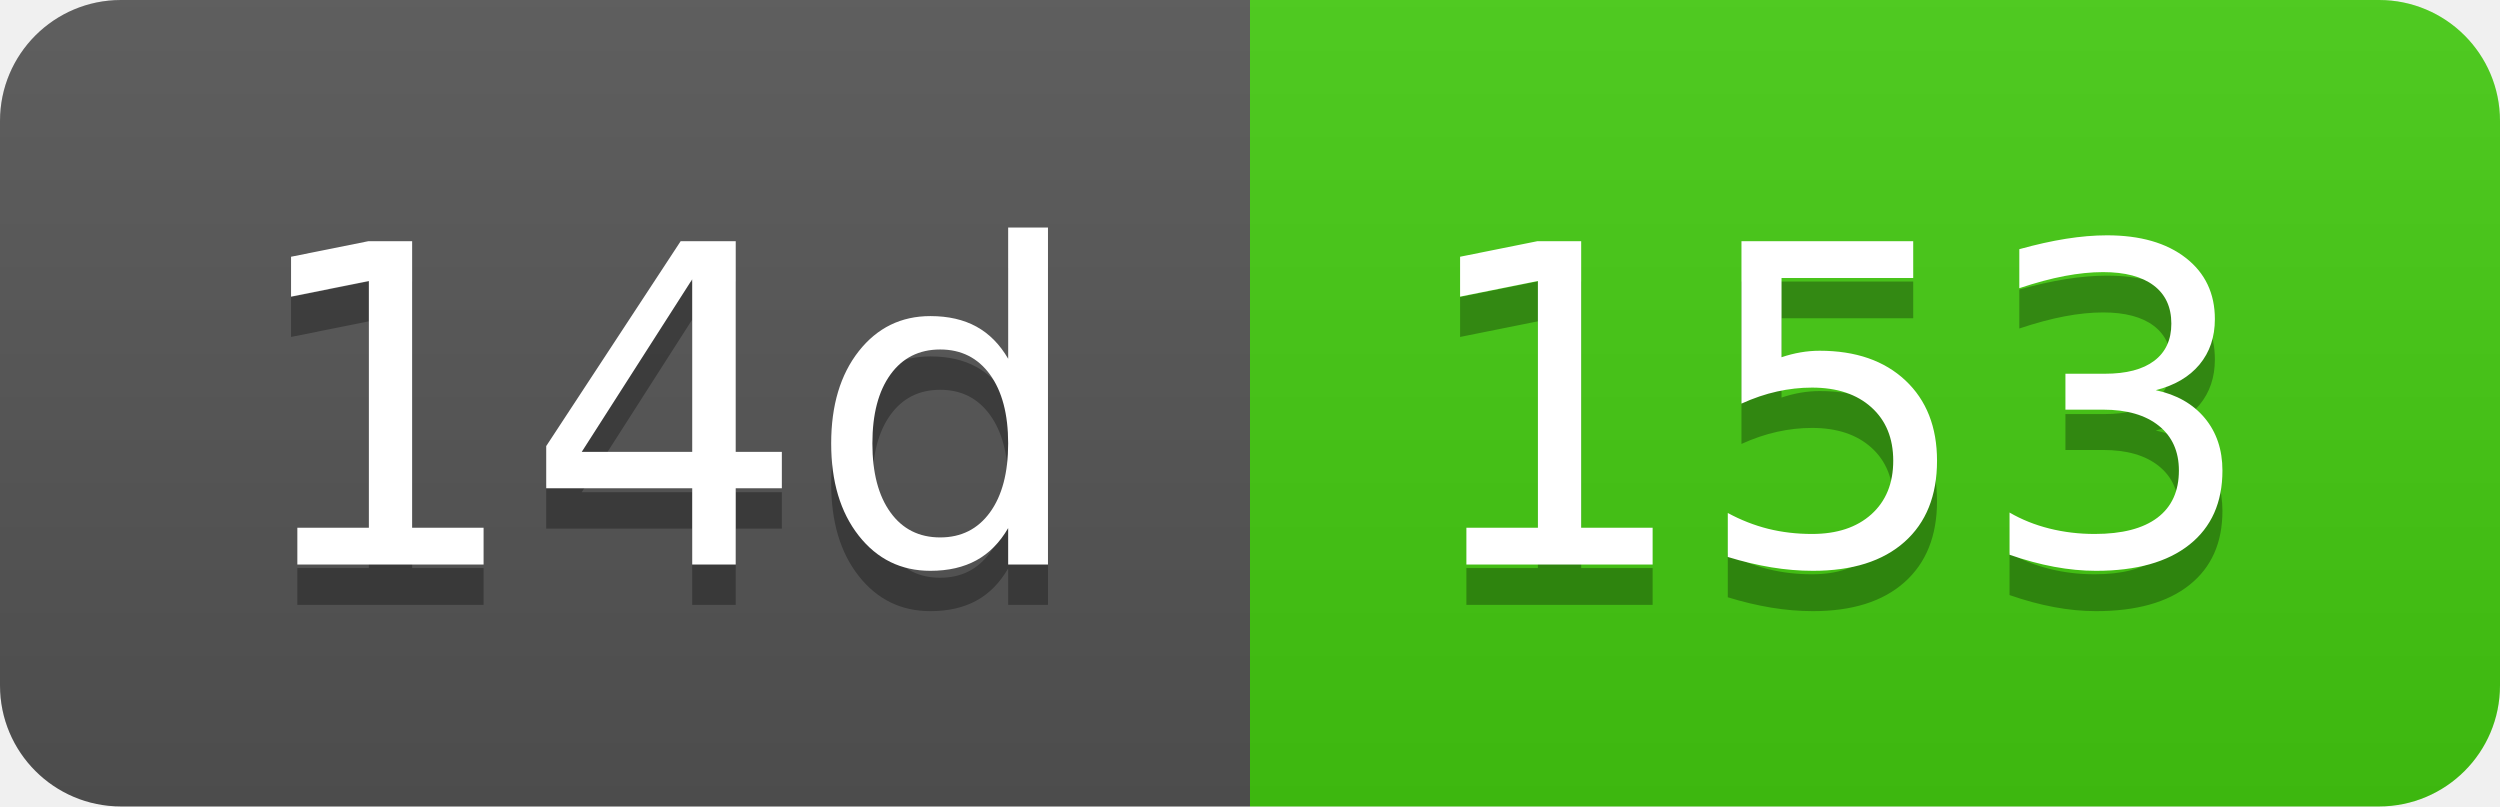
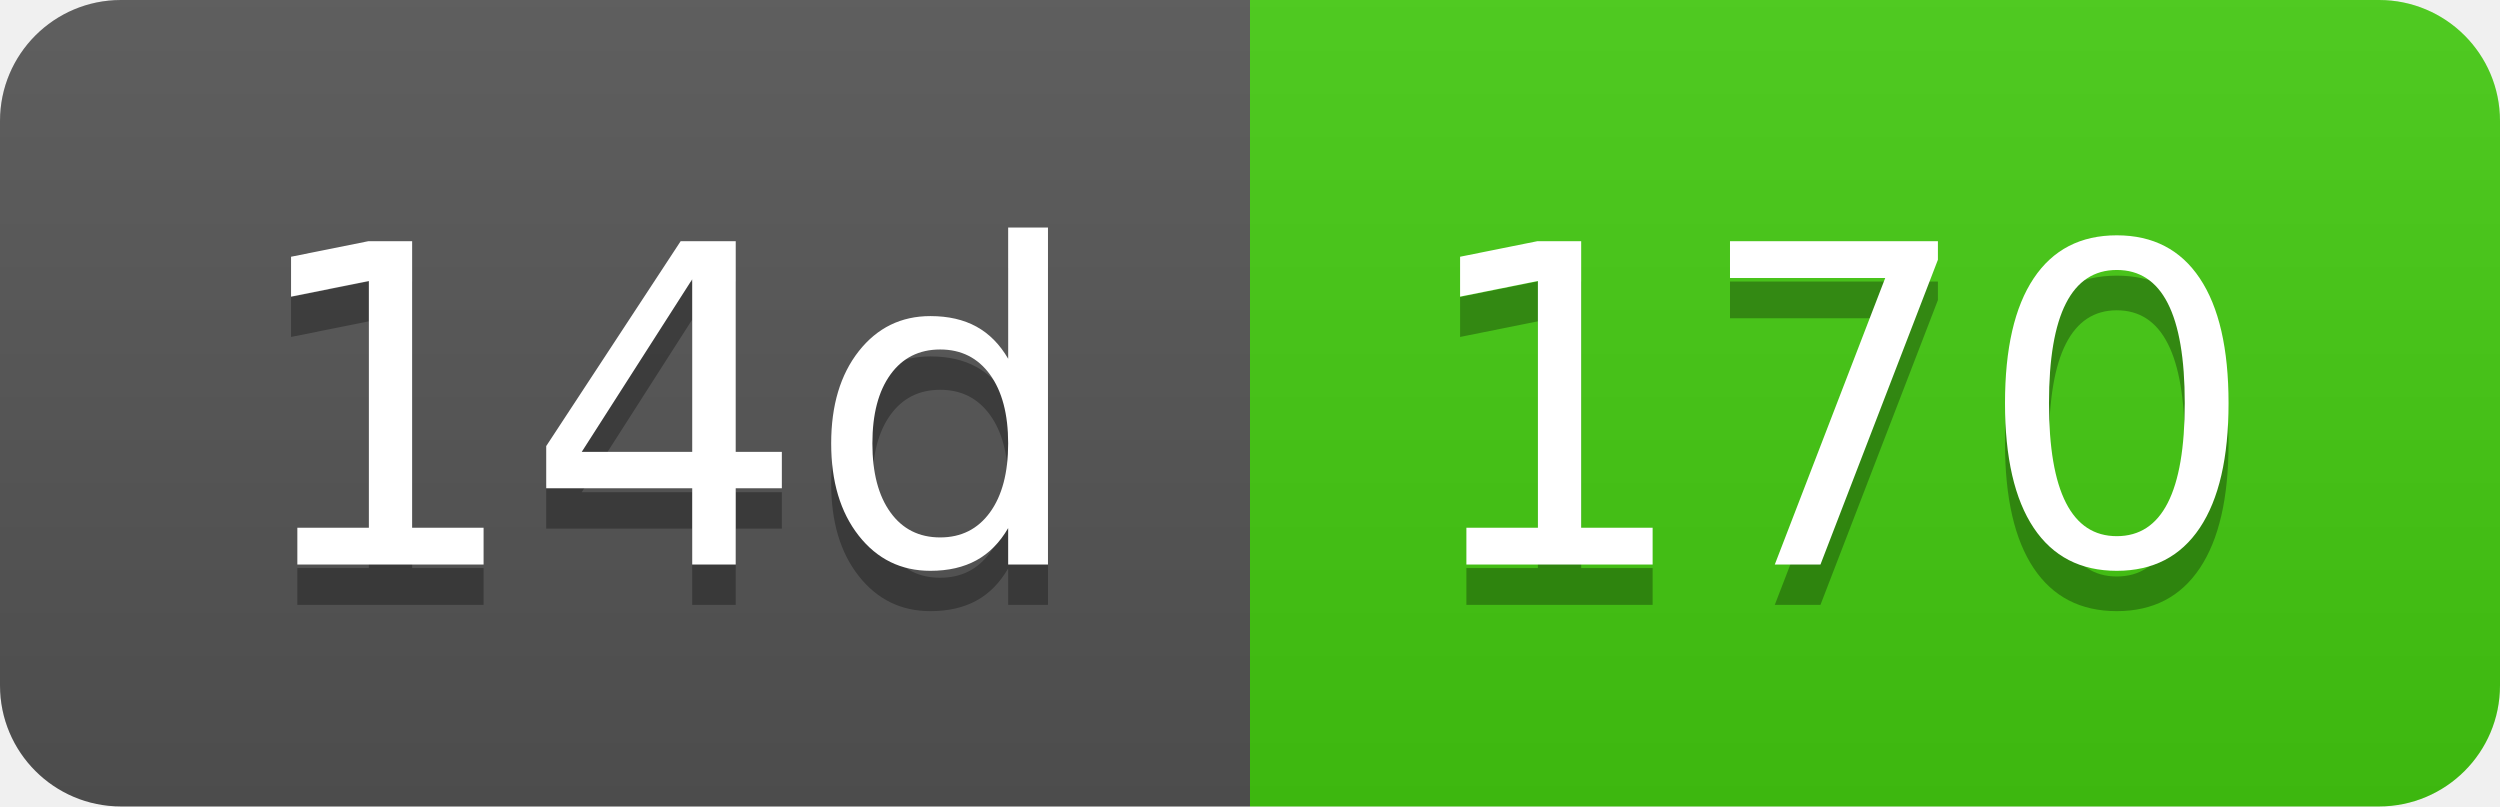
- <svg xmlns="http://www.w3.org/2000/svg" width="62" height="20" role="img" aria-label="14d: 153">
+ <svg xmlns="http://www.w3.org/2000/svg" width="62" height="20" role="img" aria-label="14d: 170">
  <linearGradient id="s" x2="0" y2="100%">
    <stop offset="0" stop-color="#bbb" stop-opacity=".1" />
    <stop offset="1" stop-opacity=".1" />
  </linearGradient>
  <clipPath id="r">
    <rect width="62" height="20" rx="3" fill="#fff" />
  </clipPath>
  <g clip-path="url(#r)">
    <rect width="31" height="20" fill="#555" />
    <rect x="31" width="31" height="20" fill="#4c1" />
    <rect width="62" height="20" fill="url(#s)" />
  </g>
  <g fill="#fff" text-anchor="middle" font-family="Verdana,Geneva,DejaVu Sans,sans-serif" text-rendering="geometricPrecision" font-size="110">
    <text aria-hidden="true" x="165" y="150" fill="#010101" fill-opacity=".3" transform="scale(.1)" textLength="210">14d</text>
    <text x="165" y="140" transform="scale(.1)" fill="#fff" textLength="210">14d</text>
-     <text aria-hidden="true" x="455" y="150" fill="#010101" fill-opacity=".3" transform="scale(.1)" textLength="210">153</text>
-     <text x="455" y="140" transform="scale(.1)" fill="#fff" textLength="210">153</text>
+     <text aria-hidden="true" x="455" y="150" fill="#010101" fill-opacity=".3" transform="scale(.1)" textLength="210">170</text>
+     <text x="455" y="140" transform="scale(.1)" fill="#fff" textLength="210">170</text>
  </g>
</svg>
